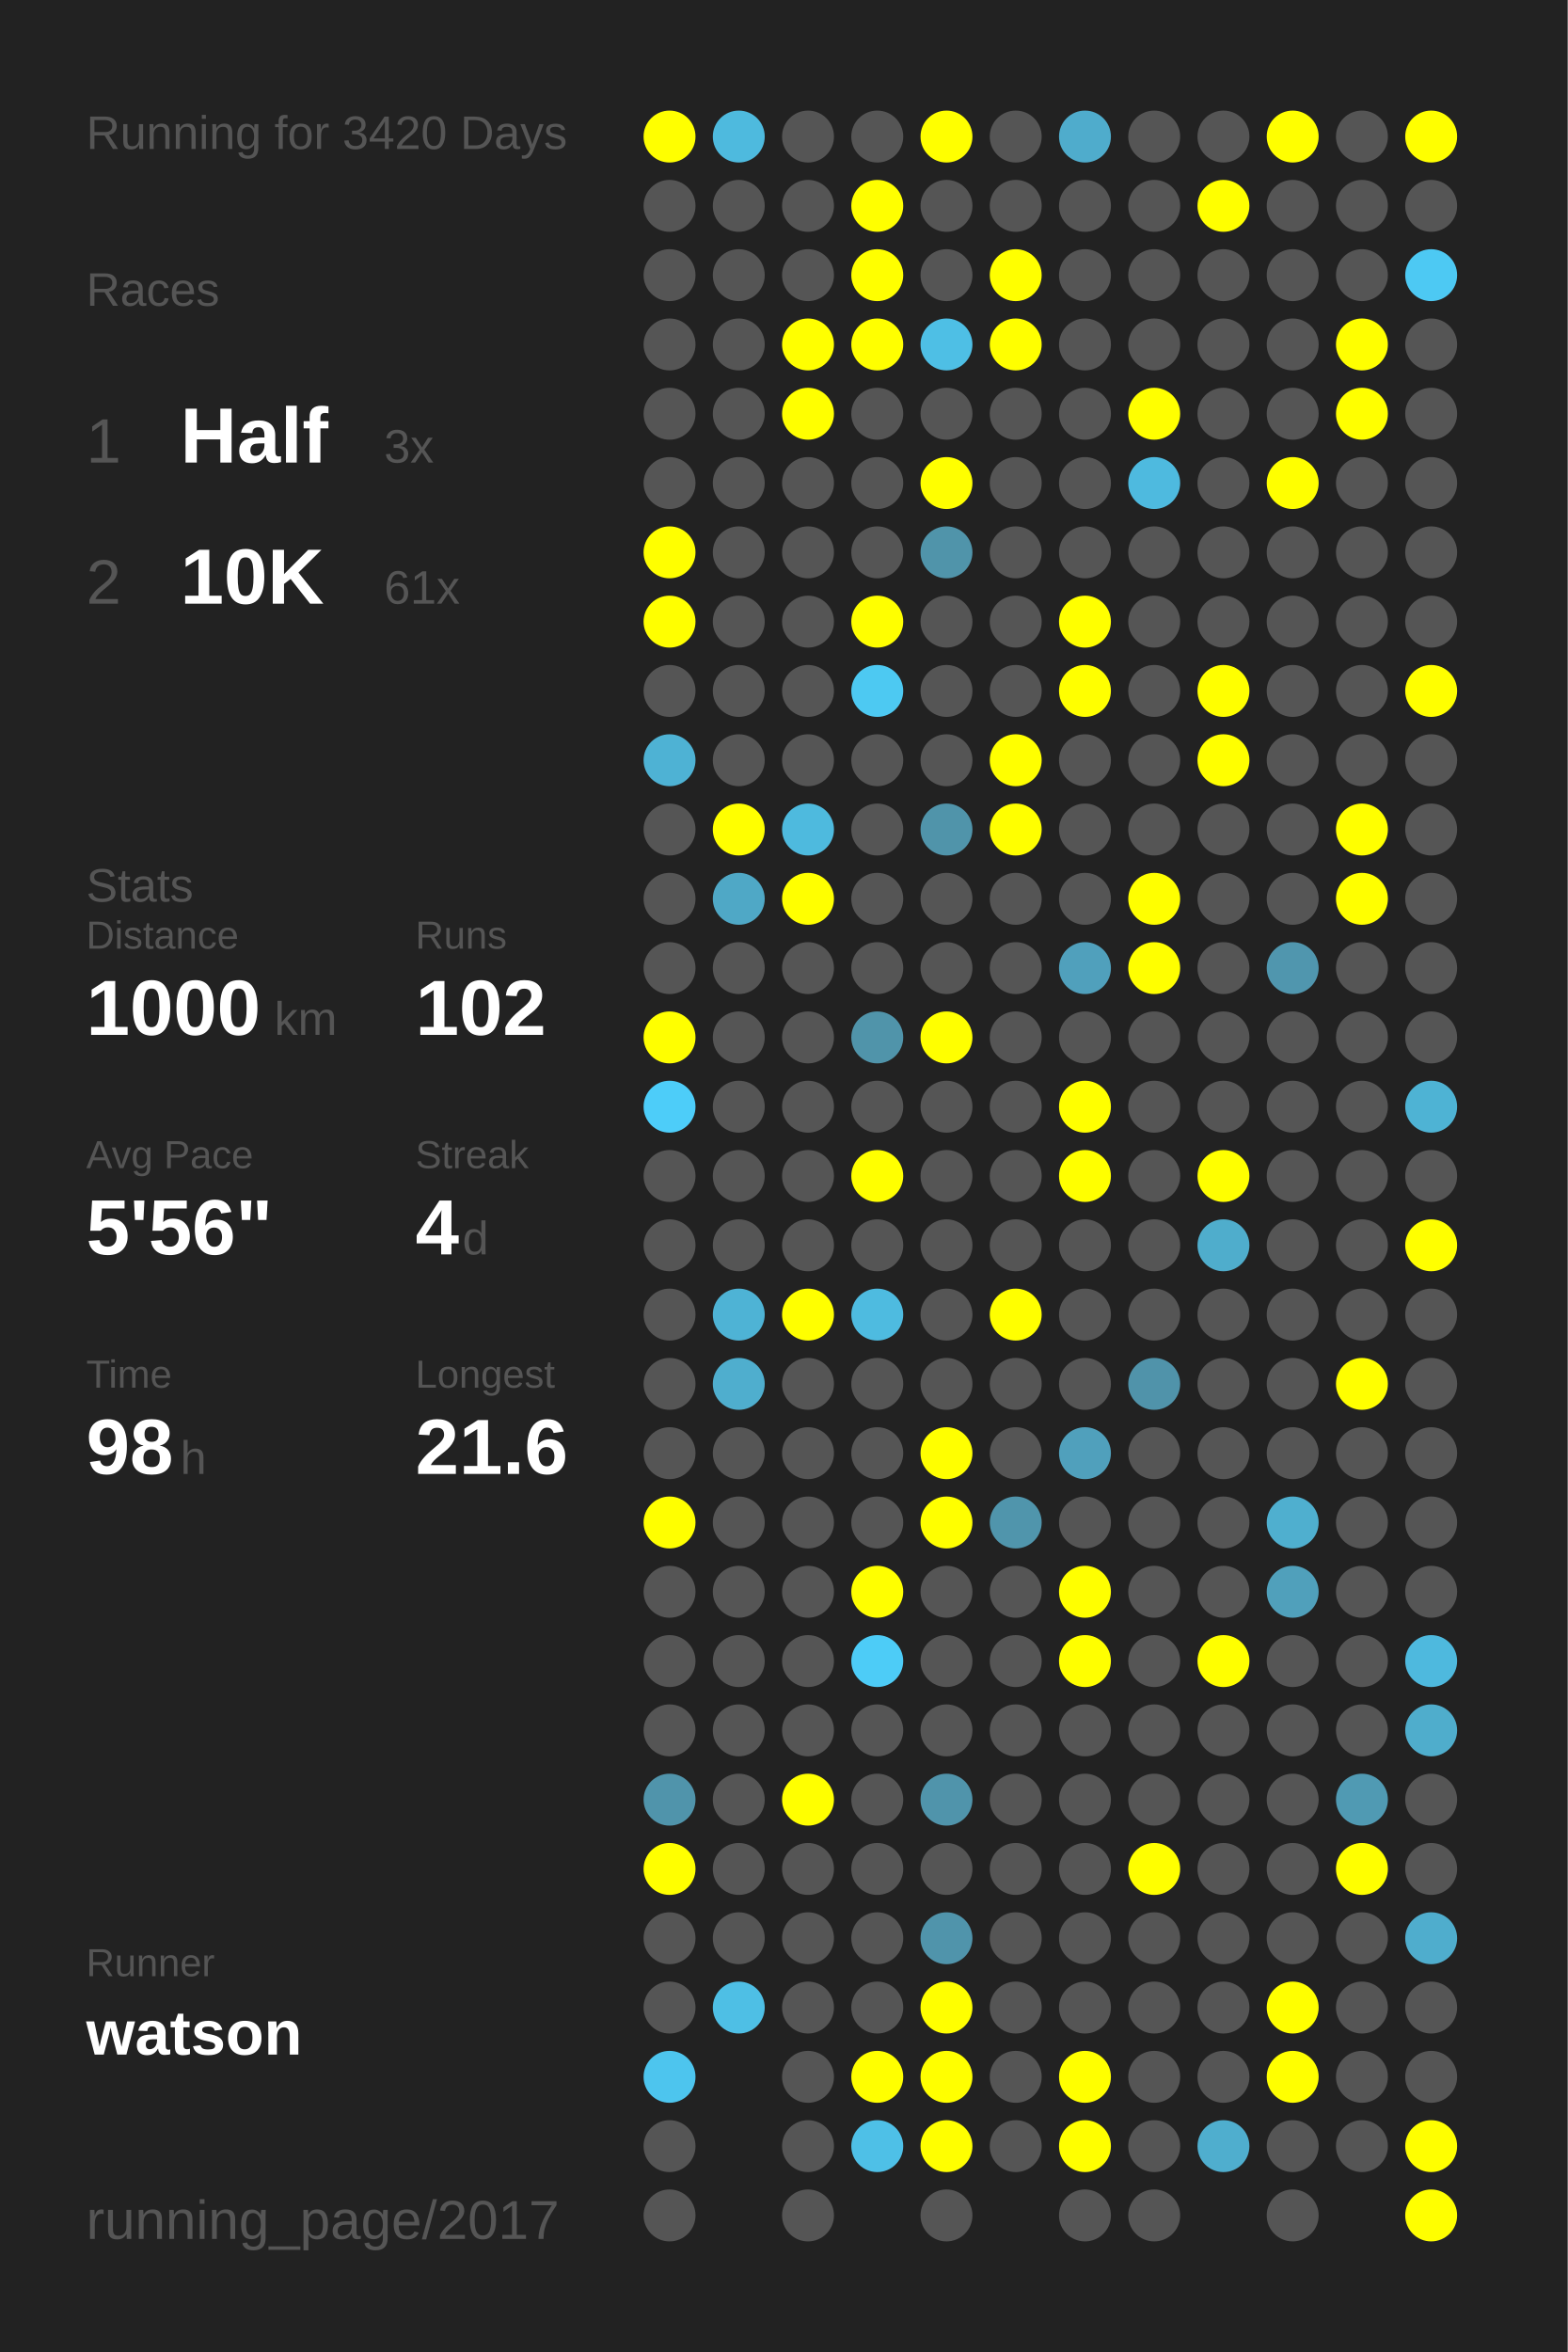
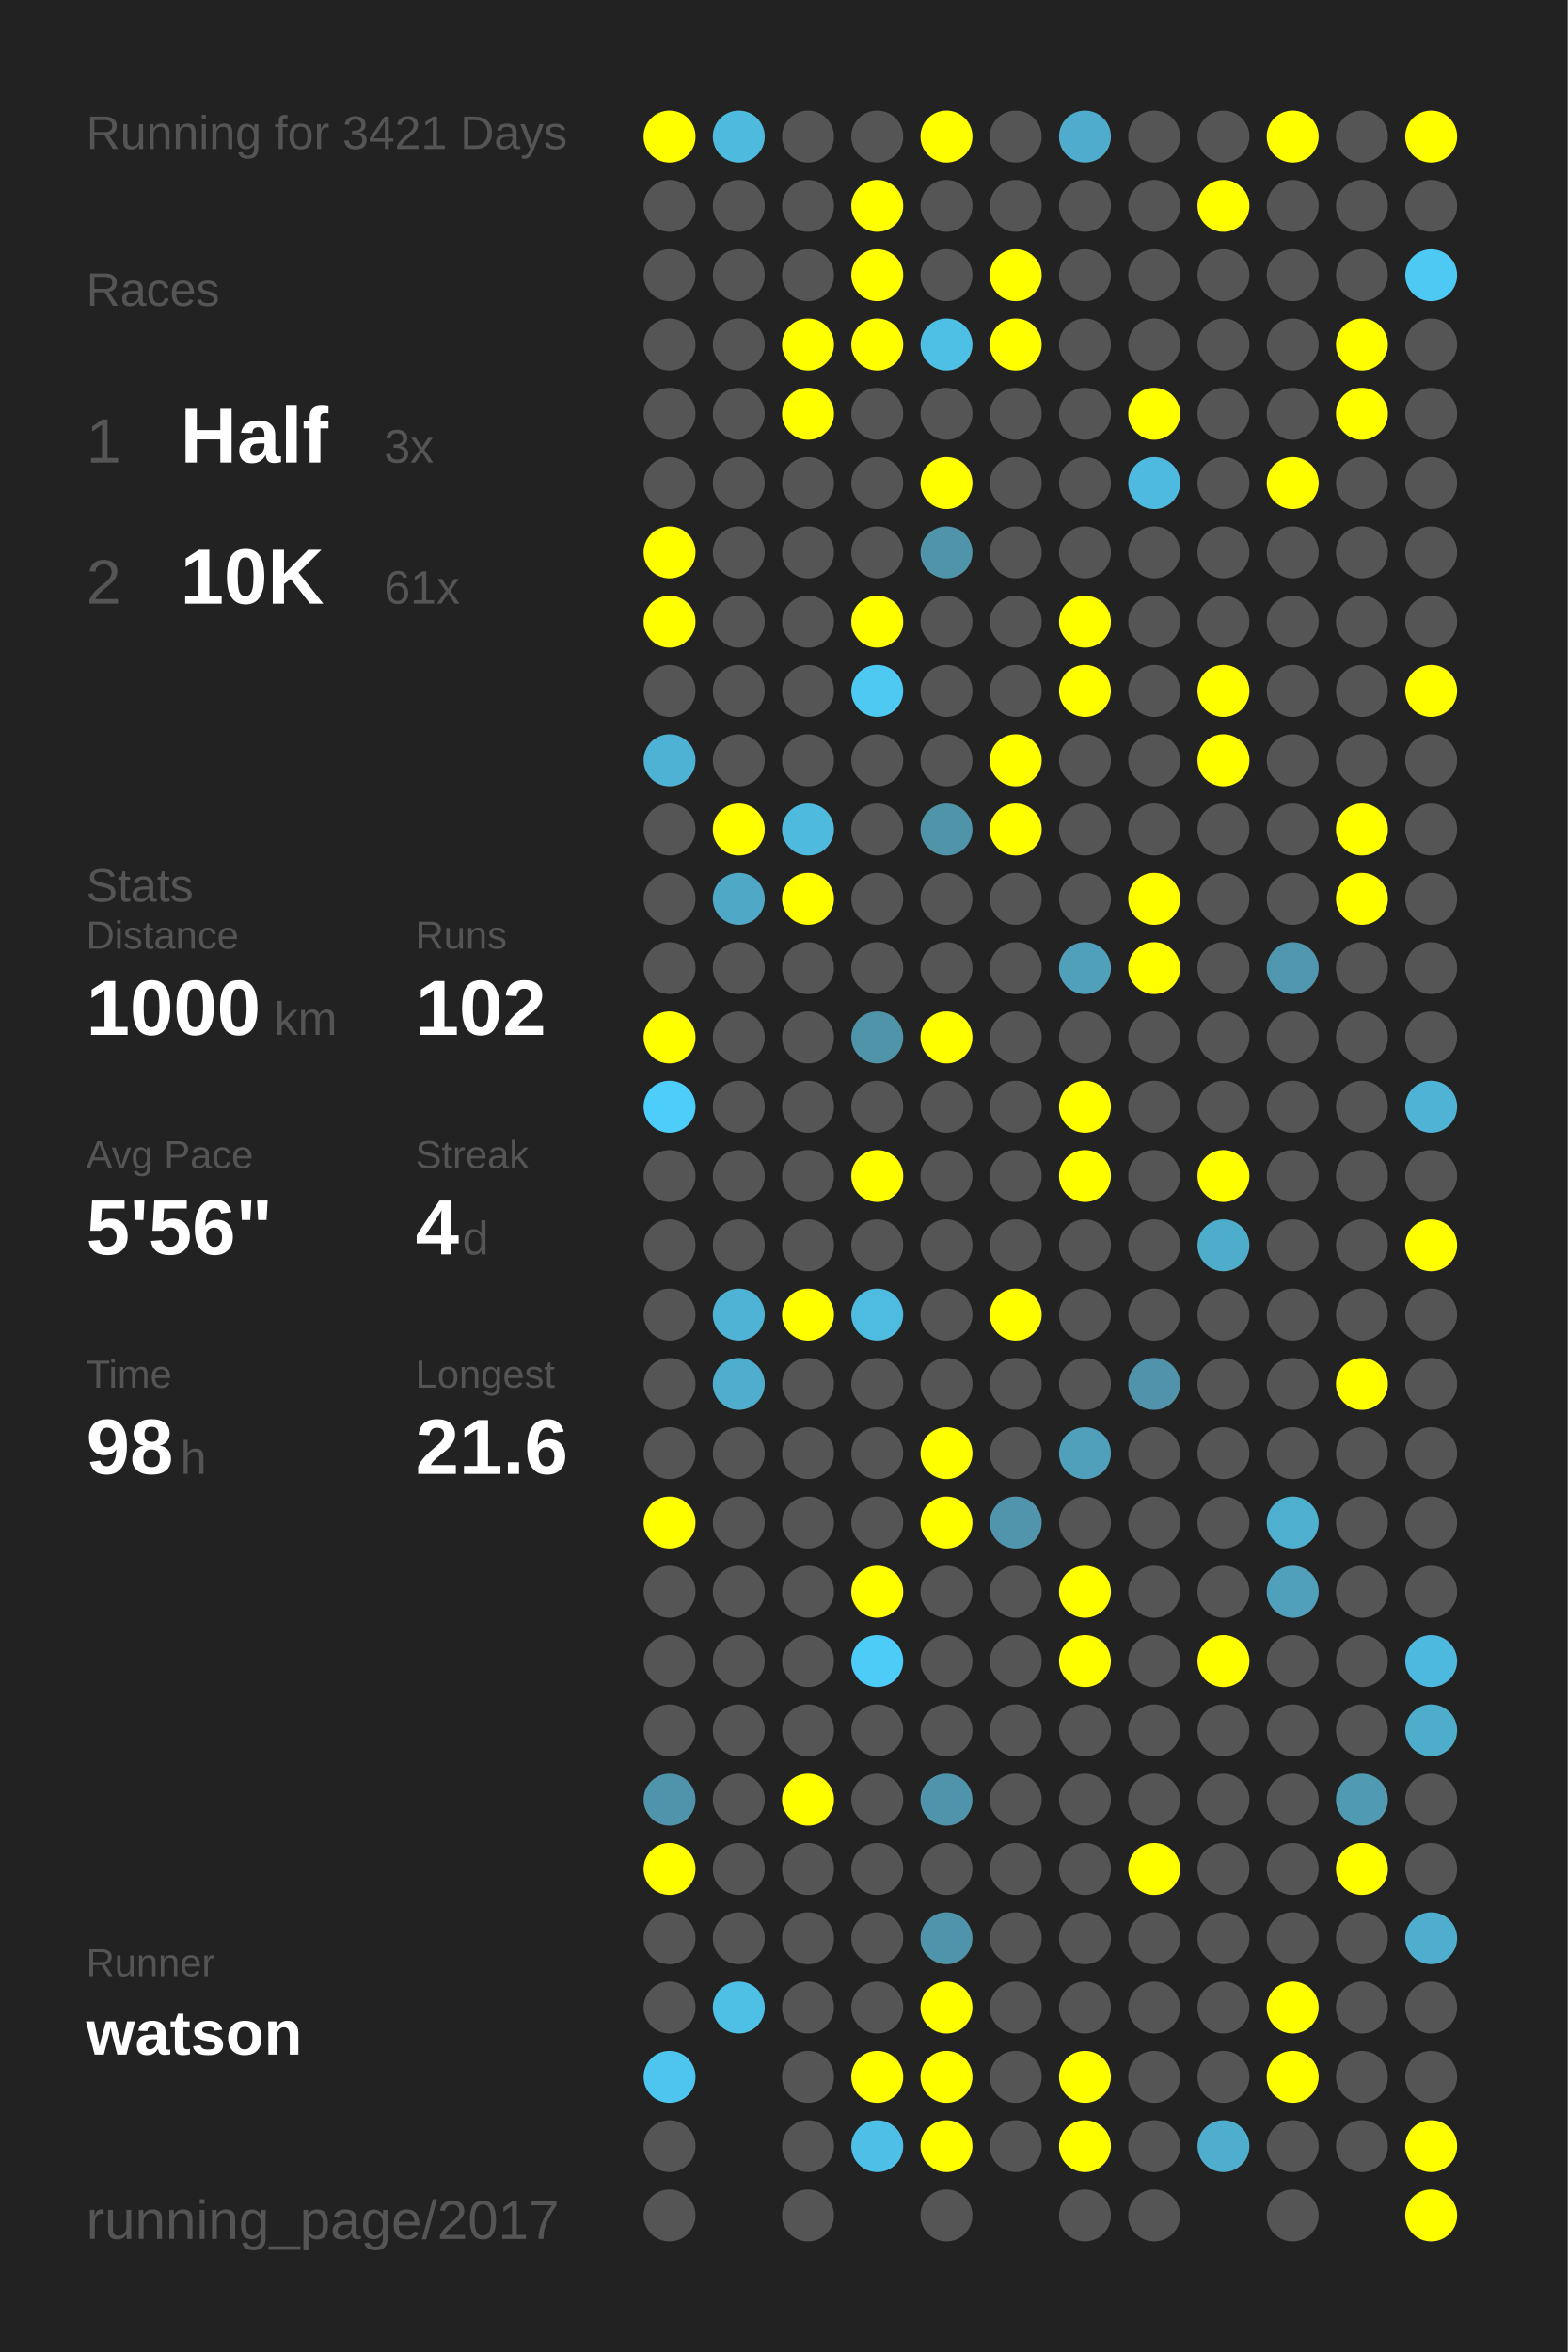
<svg xmlns="http://www.w3.org/2000/svg" baseProfile="full" height="300mm" version="1.1" viewBox="0,0,200,300" width="200mm">
  <defs />
  <rect fill="#222222" height="300" width="200" x="0" y="0" />
-   <text fill="#555555" style="font-size:6px; font-family:Arial;" x="11" y="19">Running for 3420 Days</text>
+   <text fill="#555555" style="font-size:6px; font-family:Arial;" x="11" y="19">Running for 3421 Days</text>
  <text fill="#555555" style="font-size:6px; font-family:Arial;" x="11" y="39">Races</text>
  <text fill="#555555" style="font-size:8px; font-family:Arial;" x="11" y="59">1</text>
  <text fill="#FFFFFF" style="font-size:10px; font-family:Arial; font-weight:bold;" x="23" y="59">Half</text>
  <text fill="#555555" style="font-size:6px; font-family:Arial;" x="49" y="59">3x</text>
  <text fill="#555555" style="font-size:8px; font-family:Arial;" x="11" y="77">2</text>
  <text fill="#FFFFFF" style="font-size:10px; font-family:Arial; font-weight:bold;" x="23" y="77">10K</text>
  <text fill="#555555" style="font-size:6px; font-family:Arial;" x="49" y="77">61x</text>
  <text fill="#555555" style="font-size:6px; font-family:Arial;" x="11" y="115">Stats</text>
  <text fill="#555555" style="font-size:5px; font-family:Arial;" x="11" y="121">Distance</text>
  <text fill="#FFFFFF" style="font-size:10px; font-family:Arial; font-weight:bold;" x="11" y="132">1000</text>
  <text fill="#555555" style="font-size:6px; font-family:Arial;" x="35" y="132">km</text>
  <text fill="#555555" style="font-size:5px; font-family:Arial;" x="53" y="121">Runs</text>
  <text fill="#FFFFFF" style="font-size:10px; font-family:Arial; font-weight:bold;" x="53" y="132">102</text>
  <text fill="#555555" style="font-size:5px; font-family:Arial;" x="11" y="149">Avg Pace</text>
  <text fill="#FFFFFF" style="font-size:10px; font-family:Arial; font-weight:bold;" x="11" y="160">5'56"</text>
  <text fill="#555555" style="font-size:5px; font-family:Arial;" x="53" y="149">Streak</text>
  <text fill="#FFFFFF" style="font-size:10px; font-family:Arial; font-weight:bold;" x="53" y="160">4</text>
  <text fill="#555555" style="font-size:6px; font-family:Arial;" x="59" y="160">d</text>
  <text fill="#555555" style="font-size:5px; font-family:Arial;" x="11" y="177">Time</text>
  <text fill="#FFFFFF" style="font-size:10px; font-family:Arial; font-weight:bold;" x="11" y="188">98</text>
  <text fill="#555555" style="font-size:6px; font-family:Arial;" x="23" y="188">h</text>
  <text fill="#555555" style="font-size:5px; font-family:Arial;" x="53" y="177">Longest</text>
  <text fill="#FFFFFF" style="font-size:10px; font-family:Arial; font-weight:bold;" x="53" y="188">21.6</text>
  <text fill="#555555" style="font-size:5px; font-family:Arial;" x="11" y="252.065">Runner</text>
  <text fill="#FFFFFF" style="font-size:8px; font-family:Arial; font-weight:bold;" x="11" y="262.065">watson</text>
  <text fill="#555555" style="font-size:7px; font-family:Arial;" x="11" y="285.581">running_page/2017</text>
  <circle cx="85.417" cy="17.419" fill="#FFFF00" r="3.312" />
  <circle cx="85.417" cy="26.258" fill="#555555" r="3.312" />
  <circle cx="85.417" cy="35.097" fill="#555555" r="3.312" />
  <circle cx="85.417" cy="43.935" fill="#555555" r="3.312" />
  <circle cx="85.417" cy="52.774" fill="#555555" r="3.312" />
  <circle cx="85.417" cy="61.613" fill="#555555" r="3.312" />
  <circle cx="85.417" cy="70.452" fill="#FFFF00" r="3.312" />
  <circle cx="85.417" cy="79.29" fill="#FFFF00" r="3.312" />
  <circle cx="85.417" cy="88.129" fill="#555555" r="3.312" />
  <circle cx="85.417" cy="96.968" fill="#4eb2d4" r="3.312" />
  <circle cx="85.417" cy="105.806" fill="#555555" r="3.312" />
  <circle cx="85.417" cy="114.645" fill="#555555" r="3.312" />
  <circle cx="85.417" cy="123.484" fill="#555555" r="3.312" />
  <circle cx="85.417" cy="132.323" fill="#FFFF00" r="3.312" />
  <circle cx="85.417" cy="141.161" fill="#4dcdf9" r="3.312" />
  <circle cx="85.417" cy="150" fill="#555555" r="3.312" />
  <circle cx="85.417" cy="158.839" fill="#555555" r="3.312" />
  <circle cx="85.417" cy="167.677" fill="#555555" r="3.312" />
  <circle cx="85.417" cy="176.516" fill="#555555" r="3.312" />
  <circle cx="85.417" cy="185.355" fill="#555555" r="3.312" />
  <circle cx="85.417" cy="194.194" fill="#FFFF00" r="3.312" />
  <circle cx="85.417" cy="203.032" fill="#555555" r="3.312" />
  <circle cx="85.417" cy="211.871" fill="#555555" r="3.312" />
  <circle cx="85.417" cy="220.71" fill="#555555" r="3.312" />
  <circle cx="85.417" cy="229.548" fill="#5094ab" r="3.312" />
  <circle cx="85.417" cy="238.387" fill="#FFFF00" r="3.312" />
  <circle cx="85.417" cy="247.226" fill="#555555" r="3.312" />
  <circle cx="85.417" cy="256.065" fill="#555555" r="3.312" />
  <circle cx="85.417" cy="264.903" fill="#4dc5ee" r="3.312" />
  <circle cx="85.417" cy="273.742" fill="#555555" r="3.312" />
  <circle cx="85.417" cy="282.581" fill="#555555" r="3.312" />
  <circle cx="94.25" cy="17.419" fill="#4ebade" r="3.312" />
  <circle cx="94.25" cy="26.258" fill="#555555" r="3.312" />
  <circle cx="94.25" cy="35.097" fill="#555555" r="3.312" />
  <circle cx="94.25" cy="43.935" fill="#555555" r="3.312" />
  <circle cx="94.25" cy="52.774" fill="#555555" r="3.312" />
  <circle cx="94.25" cy="61.613" fill="#555555" r="3.312" />
  <circle cx="94.25" cy="70.452" fill="#555555" r="3.312" />
  <circle cx="94.25" cy="79.29" fill="#555555" r="3.312" />
  <circle cx="94.25" cy="88.129" fill="#555555" r="3.312" />
  <circle cx="94.25" cy="96.968" fill="#555555" r="3.312" />
  <circle cx="94.25" cy="105.806" fill="#FFFF00" r="3.312" />
  <circle cx="94.25" cy="114.645" fill="#4fa8c6" r="3.312" />
  <circle cx="94.25" cy="123.484" fill="#555555" r="3.312" />
  <circle cx="94.25" cy="132.323" fill="#555555" r="3.312" />
  <circle cx="94.25" cy="141.161" fill="#555555" r="3.312" />
  <circle cx="94.25" cy="150" fill="#555555" r="3.312" />
  <circle cx="94.25" cy="158.839" fill="#555555" r="3.312" />
  <circle cx="94.25" cy="167.677" fill="#4eb3d5" r="3.312" />
  <circle cx="94.25" cy="176.516" fill="#4faece" r="3.312" />
  <circle cx="94.25" cy="185.355" fill="#555555" r="3.312" />
  <circle cx="94.25" cy="194.194" fill="#555555" r="3.312" />
  <circle cx="94.25" cy="203.032" fill="#555555" r="3.312" />
  <circle cx="94.25" cy="211.871" fill="#555555" r="3.312" />
  <circle cx="94.25" cy="220.71" fill="#555555" r="3.312" />
  <circle cx="94.25" cy="229.548" fill="#555555" r="3.312" />
  <circle cx="94.25" cy="238.387" fill="#555555" r="3.312" />
  <circle cx="94.25" cy="247.226" fill="#555555" r="3.312" />
  <circle cx="94.25" cy="256.065" fill="#4ebfe5" r="3.312" />
  <circle cx="103.083" cy="17.419" fill="#555555" r="3.312" />
  <circle cx="103.083" cy="26.258" fill="#555555" r="3.312" />
  <circle cx="103.083" cy="35.097" fill="#555555" r="3.312" />
  <circle cx="103.083" cy="43.935" fill="#FFFF00" r="3.312" />
  <circle cx="103.083" cy="52.774" fill="#FFFF00" r="3.312" />
  <circle cx="103.083" cy="61.613" fill="#555555" r="3.312" />
  <circle cx="103.083" cy="70.452" fill="#555555" r="3.312" />
  <circle cx="103.083" cy="79.29" fill="#555555" r="3.312" />
  <circle cx="103.083" cy="88.129" fill="#555555" r="3.312" />
  <circle cx="103.083" cy="96.968" fill="#555555" r="3.312" />
  <circle cx="103.083" cy="105.806" fill="#4ebade" r="3.312" />
  <circle cx="103.083" cy="114.645" fill="#FFFF00" r="3.312" />
  <circle cx="103.083" cy="123.484" fill="#555555" r="3.312" />
  <circle cx="103.083" cy="132.323" fill="#555555" r="3.312" />
  <circle cx="103.083" cy="141.161" fill="#555555" r="3.312" />
  <circle cx="103.083" cy="150" fill="#555555" r="3.312" />
  <circle cx="103.083" cy="158.839" fill="#555555" r="3.312" />
  <circle cx="103.083" cy="167.677" fill="#FFFF00" r="3.312" />
  <circle cx="103.083" cy="176.516" fill="#555555" r="3.312" />
  <circle cx="103.083" cy="185.355" fill="#555555" r="3.312" />
  <circle cx="103.083" cy="194.194" fill="#555555" r="3.312" />
  <circle cx="103.083" cy="203.032" fill="#555555" r="3.312" />
  <circle cx="103.083" cy="211.871" fill="#555555" r="3.312" />
  <circle cx="103.083" cy="220.71" fill="#555555" r="3.312" />
  <circle cx="103.083" cy="229.548" fill="#FFFF00" r="3.312" />
  <circle cx="103.083" cy="238.387" fill="#555555" r="3.312" />
  <circle cx="103.083" cy="247.226" fill="#555555" r="3.312" />
  <circle cx="103.083" cy="256.065" fill="#555555" r="3.312" />
  <circle cx="103.083" cy="264.903" fill="#555555" r="3.312" />
  <circle cx="103.083" cy="273.742" fill="#555555" r="3.312" />
  <circle cx="103.083" cy="282.581" fill="#555555" r="3.312" />
  <circle cx="111.917" cy="17.419" fill="#555555" r="3.312" />
  <circle cx="111.917" cy="26.258" fill="#FFFF00" r="3.312" />
  <circle cx="111.917" cy="35.097" fill="#FFFF00" r="3.312" />
  <circle cx="111.917" cy="43.935" fill="#FFFF00" r="3.312" />
  <circle cx="111.917" cy="52.774" fill="#555555" r="3.312" />
  <circle cx="111.917" cy="61.613" fill="#555555" r="3.312" />
  <circle cx="111.917" cy="70.452" fill="#555555" r="3.312" />
  <circle cx="111.917" cy="79.29" fill="#FFFF00" r="3.312" />
  <circle cx="111.917" cy="88.129" fill="#4dc9f2" r="3.312" />
  <circle cx="111.917" cy="96.968" fill="#555555" r="3.312" />
  <circle cx="111.917" cy="105.806" fill="#555555" r="3.312" />
  <circle cx="111.917" cy="114.645" fill="#555555" r="3.312" />
  <circle cx="111.917" cy="123.484" fill="#555555" r="3.312" />
  <circle cx="111.917" cy="132.323" fill="#5094aa" r="3.312" />
  <circle cx="111.917" cy="141.161" fill="#555555" r="3.312" />
  <circle cx="111.917" cy="150" fill="#FFFF00" r="3.312" />
  <circle cx="111.917" cy="158.839" fill="#555555" r="3.312" />
  <circle cx="111.917" cy="167.677" fill="#4ebbe0" r="3.312" />
  <circle cx="111.917" cy="176.516" fill="#555555" r="3.312" />
  <circle cx="111.917" cy="185.355" fill="#555555" r="3.312" />
  <circle cx="111.917" cy="194.194" fill="#555555" r="3.312" />
  <circle cx="111.917" cy="203.032" fill="#FFFF00" r="3.312" />
  <circle cx="111.917" cy="211.871" fill="#4dccf7" r="3.312" />
  <circle cx="111.917" cy="220.71" fill="#555555" r="3.312" />
  <circle cx="111.917" cy="229.548" fill="#555555" r="3.312" />
  <circle cx="111.917" cy="238.387" fill="#555555" r="3.312" />
  <circle cx="111.917" cy="247.226" fill="#555555" r="3.312" />
  <circle cx="111.917" cy="256.065" fill="#555555" r="3.312" />
  <circle cx="111.917" cy="264.903" fill="#FFFF00" r="3.312" />
  <circle cx="111.917" cy="273.742" fill="#4ec0e7" r="3.312" />
  <circle cx="120.75" cy="17.419" fill="#FFFF00" r="3.312" />
  <circle cx="120.75" cy="26.258" fill="#555555" r="3.312" />
  <circle cx="120.75" cy="35.097" fill="#555555" r="3.312" />
  <circle cx="120.75" cy="43.935" fill="#4ebfe5" r="3.312" />
  <circle cx="120.75" cy="52.774" fill="#555555" r="3.312" />
  <circle cx="120.75" cy="61.613" fill="#FFFF00" r="3.312" />
  <circle cx="120.75" cy="70.452" fill="#5094aa" r="3.312" />
  <circle cx="120.75" cy="79.29" fill="#555555" r="3.312" />
  <circle cx="120.75" cy="88.129" fill="#555555" r="3.312" />
  <circle cx="120.75" cy="96.968" fill="#555555" r="3.312" />
  <circle cx="120.75" cy="105.806" fill="#5094aa" r="3.312" />
  <circle cx="120.75" cy="114.645" fill="#555555" r="3.312" />
  <circle cx="120.75" cy="123.484" fill="#555555" r="3.312" />
  <circle cx="120.75" cy="132.323" fill="#FFFF00" r="3.312" />
  <circle cx="120.75" cy="141.161" fill="#555555" r="3.312" />
  <circle cx="120.75" cy="150" fill="#555555" r="3.312" />
  <circle cx="120.75" cy="158.839" fill="#555555" r="3.312" />
  <circle cx="120.75" cy="167.677" fill="#555555" r="3.312" />
  <circle cx="120.75" cy="176.516" fill="#555555" r="3.312" />
  <circle cx="120.75" cy="185.355" fill="#FFFF00" r="3.312" />
  <circle cx="120.75" cy="194.194" fill="#FFFF00" r="3.312" />
  <circle cx="120.75" cy="203.032" fill="#555555" r="3.312" />
  <circle cx="120.75" cy="211.871" fill="#555555" r="3.312" />
  <circle cx="120.75" cy="220.71" fill="#555555" r="3.312" />
  <circle cx="120.75" cy="229.548" fill="#5094ab" r="3.312" />
  <circle cx="120.75" cy="238.387" fill="#555555" r="3.312" />
  <circle cx="120.75" cy="247.226" fill="#5094ab" r="3.312" />
  <circle cx="120.75" cy="256.065" fill="#FFFF00" r="3.312" />
  <circle cx="120.75" cy="264.903" fill="#FFFF00" r="3.312" />
  <circle cx="120.75" cy="273.742" fill="#FFFF00" r="3.312" />
  <circle cx="120.75" cy="282.581" fill="#555555" r="3.312" />
  <circle cx="129.583" cy="17.419" fill="#555555" r="3.312" />
  <circle cx="129.583" cy="26.258" fill="#555555" r="3.312" />
  <circle cx="129.583" cy="35.097" fill="#FFFF00" r="3.312" />
  <circle cx="129.583" cy="43.935" fill="#FFFF00" r="3.312" />
  <circle cx="129.583" cy="52.774" fill="#555555" r="3.312" />
  <circle cx="129.583" cy="61.613" fill="#555555" r="3.312" />
  <circle cx="129.583" cy="70.452" fill="#555555" r="3.312" />
  <circle cx="129.583" cy="79.29" fill="#555555" r="3.312" />
  <circle cx="129.583" cy="88.129" fill="#555555" r="3.312" />
  <circle cx="129.583" cy="96.968" fill="#FFFF00" r="3.312" />
  <circle cx="129.583" cy="105.806" fill="#FFFF00" r="3.312" />
  <circle cx="129.583" cy="114.645" fill="#555555" r="3.312" />
  <circle cx="129.583" cy="123.484" fill="#555555" r="3.312" />
  <circle cx="129.583" cy="132.323" fill="#555555" r="3.312" />
  <circle cx="129.583" cy="141.161" fill="#555555" r="3.312" />
  <circle cx="129.583" cy="150" fill="#555555" r="3.312" />
  <circle cx="129.583" cy="158.839" fill="#555555" r="3.312" />
  <circle cx="129.583" cy="167.677" fill="#FFFF00" r="3.312" />
  <circle cx="129.583" cy="176.516" fill="#555555" r="3.312" />
  <circle cx="129.583" cy="185.355" fill="#555555" r="3.312" />
  <circle cx="129.583" cy="194.194" fill="#5095ac" r="3.312" />
  <circle cx="129.583" cy="203.032" fill="#555555" r="3.312" />
  <circle cx="129.583" cy="211.871" fill="#555555" r="3.312" />
  <circle cx="129.583" cy="220.71" fill="#555555" r="3.312" />
  <circle cx="129.583" cy="229.548" fill="#555555" r="3.312" />
  <circle cx="129.583" cy="238.387" fill="#555555" r="3.312" />
  <circle cx="129.583" cy="247.226" fill="#555555" r="3.312" />
  <circle cx="129.583" cy="256.065" fill="#555555" r="3.312" />
  <circle cx="129.583" cy="264.903" fill="#555555" r="3.312" />
  <circle cx="129.583" cy="273.742" fill="#555555" r="3.312" />
  <circle cx="138.417" cy="17.419" fill="#4faccc" r="3.312" />
  <circle cx="138.417" cy="26.258" fill="#555555" r="3.312" />
  <circle cx="138.417" cy="35.097" fill="#555555" r="3.312" />
  <circle cx="138.417" cy="43.935" fill="#555555" r="3.312" />
  <circle cx="138.417" cy="52.774" fill="#555555" r="3.312" />
  <circle cx="138.417" cy="61.613" fill="#555555" r="3.312" />
  <circle cx="138.417" cy="70.452" fill="#555555" r="3.312" />
  <circle cx="138.417" cy="79.29" fill="#FFFF00" r="3.312" />
  <circle cx="138.417" cy="88.129" fill="#FFFF00" r="3.312" />
  <circle cx="138.417" cy="96.968" fill="#555555" r="3.312" />
  <circle cx="138.417" cy="105.806" fill="#555555" r="3.312" />
  <circle cx="138.417" cy="114.645" fill="#555555" r="3.312" />
  <circle cx="138.417" cy="123.484" fill="#50a0bc" r="3.312" />
  <circle cx="138.417" cy="132.323" fill="#555555" r="3.312" />
  <circle cx="138.417" cy="141.161" fill="#FFFF00" r="3.312" />
  <circle cx="138.417" cy="150" fill="#FFFF00" r="3.312" />
  <circle cx="138.417" cy="158.839" fill="#555555" r="3.312" />
  <circle cx="138.417" cy="167.677" fill="#555555" r="3.312" />
  <circle cx="138.417" cy="176.516" fill="#555555" r="3.312" />
  <circle cx="138.417" cy="185.355" fill="#50a0bc" r="3.312" />
  <circle cx="138.417" cy="194.194" fill="#555555" r="3.312" />
  <circle cx="138.417" cy="203.032" fill="#FFFF00" r="3.312" />
  <circle cx="138.417" cy="211.871" fill="#FFFF00" r="3.312" />
  <circle cx="138.417" cy="220.71" fill="#555555" r="3.312" />
  <circle cx="138.417" cy="229.548" fill="#555555" r="3.312" />
  <circle cx="138.417" cy="238.387" fill="#555555" r="3.312" />
  <circle cx="138.417" cy="247.226" fill="#555555" r="3.312" />
  <circle cx="138.417" cy="256.065" fill="#555555" r="3.312" />
  <circle cx="138.417" cy="264.903" fill="#FFFF00" r="3.312" />
  <circle cx="138.417" cy="273.742" fill="#FFFF00" r="3.312" />
  <circle cx="138.417" cy="282.581" fill="#555555" r="3.312" />
  <circle cx="147.25" cy="17.419" fill="#555555" r="3.312" />
  <circle cx="147.25" cy="26.258" fill="#555555" r="3.312" />
  <circle cx="147.25" cy="35.097" fill="#555555" r="3.312" />
  <circle cx="147.25" cy="43.935" fill="#555555" r="3.312" />
  <circle cx="147.25" cy="52.774" fill="#FFFF00" r="3.312" />
  <circle cx="147.25" cy="61.613" fill="#4ebadf" r="3.312" />
  <circle cx="147.25" cy="70.452" fill="#555555" r="3.312" />
  <circle cx="147.25" cy="79.29" fill="#555555" r="3.312" />
  <circle cx="147.25" cy="88.129" fill="#555555" r="3.312" />
  <circle cx="147.25" cy="96.968" fill="#555555" r="3.312" />
  <circle cx="147.25" cy="105.806" fill="#555555" r="3.312" />
  <circle cx="147.25" cy="114.645" fill="#FFFF00" r="3.312" />
  <circle cx="147.25" cy="123.484" fill="#FFFF00" r="3.312" />
  <circle cx="147.25" cy="132.323" fill="#555555" r="3.312" />
  <circle cx="147.25" cy="141.161" fill="#555555" r="3.312" />
  <circle cx="147.25" cy="150" fill="#555555" r="3.312" />
  <circle cx="147.25" cy="158.839" fill="#555555" r="3.312" />
  <circle cx="147.25" cy="167.677" fill="#555555" r="3.312" />
  <circle cx="147.25" cy="176.516" fill="#5093aa" r="3.312" />
  <circle cx="147.25" cy="185.355" fill="#555555" r="3.312" />
  <circle cx="147.25" cy="194.194" fill="#555555" r="3.312" />
  <circle cx="147.25" cy="203.032" fill="#555555" r="3.312" />
  <circle cx="147.25" cy="211.871" fill="#555555" r="3.312" />
  <circle cx="147.25" cy="220.71" fill="#555555" r="3.312" />
  <circle cx="147.25" cy="229.548" fill="#555555" r="3.312" />
  <circle cx="147.25" cy="238.387" fill="#FFFF00" r="3.312" />
  <circle cx="147.25" cy="247.226" fill="#555555" r="3.312" />
  <circle cx="147.25" cy="256.065" fill="#555555" r="3.312" />
  <circle cx="147.25" cy="264.903" fill="#555555" r="3.312" />
  <circle cx="147.25" cy="273.742" fill="#555555" r="3.312" />
  <circle cx="147.25" cy="282.581" fill="#555555" r="3.312" />
  <circle cx="156.083" cy="17.419" fill="#555555" r="3.312" />
  <circle cx="156.083" cy="26.258" fill="#FFFF00" r="3.312" />
  <circle cx="156.083" cy="35.097" fill="#555555" r="3.312" />
  <circle cx="156.083" cy="43.935" fill="#555555" r="3.312" />
  <circle cx="156.083" cy="52.774" fill="#555555" r="3.312" />
  <circle cx="156.083" cy="61.613" fill="#555555" r="3.312" />
  <circle cx="156.083" cy="70.452" fill="#555555" r="3.312" />
  <circle cx="156.083" cy="79.29" fill="#555555" r="3.312" />
  <circle cx="156.083" cy="88.129" fill="#FFFF00" r="3.312" />
  <circle cx="156.083" cy="96.968" fill="#FFFF00" r="3.312" />
  <circle cx="156.083" cy="105.806" fill="#555555" r="3.312" />
  <circle cx="156.083" cy="114.645" fill="#555555" r="3.312" />
  <circle cx="156.083" cy="123.484" fill="#555555" r="3.312" />
  <circle cx="156.083" cy="132.323" fill="#555555" r="3.312" />
  <circle cx="156.083" cy="141.161" fill="#555555" r="3.312" />
  <circle cx="156.083" cy="150" fill="#FFFF00" r="3.312" />
  <circle cx="156.083" cy="158.839" fill="#4fadcc" r="3.312" />
  <circle cx="156.083" cy="167.677" fill="#555555" r="3.312" />
  <circle cx="156.083" cy="176.516" fill="#555555" r="3.312" />
  <circle cx="156.083" cy="185.355" fill="#555555" r="3.312" />
  <circle cx="156.083" cy="194.194" fill="#555555" r="3.312" />
  <circle cx="156.083" cy="203.032" fill="#555555" r="3.312" />
  <circle cx="156.083" cy="211.871" fill="#FFFF00" r="3.312" />
  <circle cx="156.083" cy="220.71" fill="#555555" r="3.312" />
  <circle cx="156.083" cy="229.548" fill="#555555" r="3.312" />
  <circle cx="156.083" cy="238.387" fill="#555555" r="3.312" />
  <circle cx="156.083" cy="247.226" fill="#555555" r="3.312" />
  <circle cx="156.083" cy="256.065" fill="#555555" r="3.312" />
  <circle cx="156.083" cy="264.903" fill="#555555" r="3.312" />
  <circle cx="156.083" cy="273.742" fill="#4faece" r="3.312" />
  <circle cx="164.917" cy="17.419" fill="#FFFF00" r="3.312" />
  <circle cx="164.917" cy="26.258" fill="#555555" r="3.312" />
  <circle cx="164.917" cy="35.097" fill="#555555" r="3.312" />
  <circle cx="164.917" cy="43.935" fill="#555555" r="3.312" />
  <circle cx="164.917" cy="52.774" fill="#555555" r="3.312" />
  <circle cx="164.917" cy="61.613" fill="#FFFF00" r="3.312" />
  <circle cx="164.917" cy="70.452" fill="#555555" r="3.312" />
  <circle cx="164.917" cy="79.29" fill="#555555" r="3.312" />
  <circle cx="164.917" cy="88.129" fill="#555555" r="3.312" />
  <circle cx="164.917" cy="96.968" fill="#555555" r="3.312" />
  <circle cx="164.917" cy="105.806" fill="#555555" r="3.312" />
  <circle cx="164.917" cy="114.645" fill="#555555" r="3.312" />
  <circle cx="164.917" cy="123.484" fill="#5096ae" r="3.312" />
  <circle cx="164.917" cy="132.323" fill="#555555" r="3.312" />
  <circle cx="164.917" cy="141.161" fill="#555555" r="3.312" />
  <circle cx="164.917" cy="150" fill="#555555" r="3.312" />
  <circle cx="164.917" cy="158.839" fill="#555555" r="3.312" />
  <circle cx="164.917" cy="167.677" fill="#555555" r="3.312" />
  <circle cx="164.917" cy="176.516" fill="#555555" r="3.312" />
  <circle cx="164.917" cy="185.355" fill="#555555" r="3.312" />
  <circle cx="164.917" cy="194.194" fill="#4fafcf" r="3.312" />
  <circle cx="164.917" cy="203.032" fill="#50a0bb" r="3.312" />
  <circle cx="164.917" cy="211.871" fill="#555555" r="3.312" />
  <circle cx="164.917" cy="220.71" fill="#555555" r="3.312" />
  <circle cx="164.917" cy="229.548" fill="#555555" r="3.312" />
  <circle cx="164.917" cy="238.387" fill="#555555" r="3.312" />
  <circle cx="164.917" cy="247.226" fill="#555555" r="3.312" />
  <circle cx="164.917" cy="256.065" fill="#FFFF00" r="3.312" />
  <circle cx="164.917" cy="264.903" fill="#FFFF00" r="3.312" />
  <circle cx="164.917" cy="273.742" fill="#555555" r="3.312" />
  <circle cx="164.917" cy="282.581" fill="#555555" r="3.312" />
  <circle cx="173.75" cy="17.419" fill="#555555" r="3.312" />
  <circle cx="173.75" cy="26.258" fill="#555555" r="3.312" />
  <circle cx="173.75" cy="35.097" fill="#555555" r="3.312" />
  <circle cx="173.75" cy="43.935" fill="#FFFF00" r="3.312" />
  <circle cx="173.75" cy="52.774" fill="#FFFF00" r="3.312" />
  <circle cx="173.75" cy="61.613" fill="#555555" r="3.312" />
  <circle cx="173.75" cy="70.452" fill="#555555" r="3.312" />
  <circle cx="173.75" cy="79.29" fill="#555555" r="3.312" />
  <circle cx="173.75" cy="88.129" fill="#555555" r="3.312" />
  <circle cx="173.75" cy="96.968" fill="#555555" r="3.312" />
  <circle cx="173.75" cy="105.806" fill="#FFFF00" r="3.312" />
  <circle cx="173.75" cy="114.645" fill="#FFFF00" r="3.312" />
  <circle cx="173.75" cy="123.484" fill="#555555" r="3.312" />
  <circle cx="173.75" cy="132.323" fill="#555555" r="3.312" />
  <circle cx="173.75" cy="141.161" fill="#555555" r="3.312" />
  <circle cx="173.75" cy="150" fill="#555555" r="3.312" />
  <circle cx="173.75" cy="158.839" fill="#555555" r="3.312" />
  <circle cx="173.75" cy="167.677" fill="#555555" r="3.312" />
  <circle cx="173.75" cy="176.516" fill="#FFFF00" r="3.312" />
  <circle cx="173.75" cy="185.355" fill="#555555" r="3.312" />
  <circle cx="173.75" cy="194.194" fill="#555555" r="3.312" />
  <circle cx="173.75" cy="203.032" fill="#555555" r="3.312" />
  <circle cx="173.75" cy="211.871" fill="#555555" r="3.312" />
  <circle cx="173.75" cy="220.71" fill="#555555" r="3.312" />
  <circle cx="173.75" cy="229.548" fill="#509ab3" r="3.312" />
  <circle cx="173.75" cy="238.387" fill="#FFFF00" r="3.312" />
  <circle cx="173.75" cy="247.226" fill="#555555" r="3.312" />
  <circle cx="173.75" cy="256.065" fill="#555555" r="3.312" />
  <circle cx="173.75" cy="264.903" fill="#555555" r="3.312" />
  <circle cx="173.75" cy="273.742" fill="#555555" r="3.312" />
  <circle cx="182.583" cy="17.419" fill="#FFFF00" r="3.312" />
  <circle cx="182.583" cy="26.258" fill="#555555" r="3.312" />
  <circle cx="182.583" cy="35.097" fill="#4dc9f3" r="3.312" />
  <circle cx="182.583" cy="43.935" fill="#555555" r="3.312" />
  <circle cx="182.583" cy="52.774" fill="#555555" r="3.312" />
  <circle cx="182.583" cy="61.613" fill="#555555" r="3.312" />
  <circle cx="182.583" cy="70.452" fill="#555555" r="3.312" />
  <circle cx="182.583" cy="79.29" fill="#555555" r="3.312" />
  <circle cx="182.583" cy="88.129" fill="#FFFF00" r="3.312" />
  <circle cx="182.583" cy="96.968" fill="#555555" r="3.312" />
  <circle cx="182.583" cy="105.806" fill="#555555" r="3.312" />
  <circle cx="182.583" cy="114.645" fill="#555555" r="3.312" />
  <circle cx="182.583" cy="123.484" fill="#555555" r="3.312" />
  <circle cx="182.583" cy="132.323" fill="#555555" r="3.312" />
  <circle cx="182.583" cy="141.161" fill="#4eb3d4" r="3.312" />
  <circle cx="182.583" cy="150" fill="#555555" r="3.312" />
  <circle cx="182.583" cy="158.839" fill="#FFFF00" r="3.312" />
  <circle cx="182.583" cy="167.677" fill="#555555" r="3.312" />
  <circle cx="182.583" cy="176.516" fill="#555555" r="3.312" />
  <circle cx="182.583" cy="185.355" fill="#555555" r="3.312" />
  <circle cx="182.583" cy="194.194" fill="#555555" r="3.312" />
  <circle cx="182.583" cy="203.032" fill="#555555" r="3.312" />
  <circle cx="182.583" cy="211.871" fill="#4eb9de" r="3.312" />
  <circle cx="182.583" cy="220.71" fill="#4fadcc" r="3.312" />
  <circle cx="182.583" cy="229.548" fill="#555555" r="3.312" />
  <circle cx="182.583" cy="238.387" fill="#555555" r="3.312" />
  <circle cx="182.583" cy="247.226" fill="#4fadcd" r="3.312" />
  <circle cx="182.583" cy="256.065" fill="#555555" r="3.312" />
  <circle cx="182.583" cy="264.903" fill="#555555" r="3.312" />
  <circle cx="182.583" cy="273.742" fill="#FFFF00" r="3.312" />
  <circle cx="182.583" cy="282.581" fill="#FFFF00" r="3.312" />
</svg>
